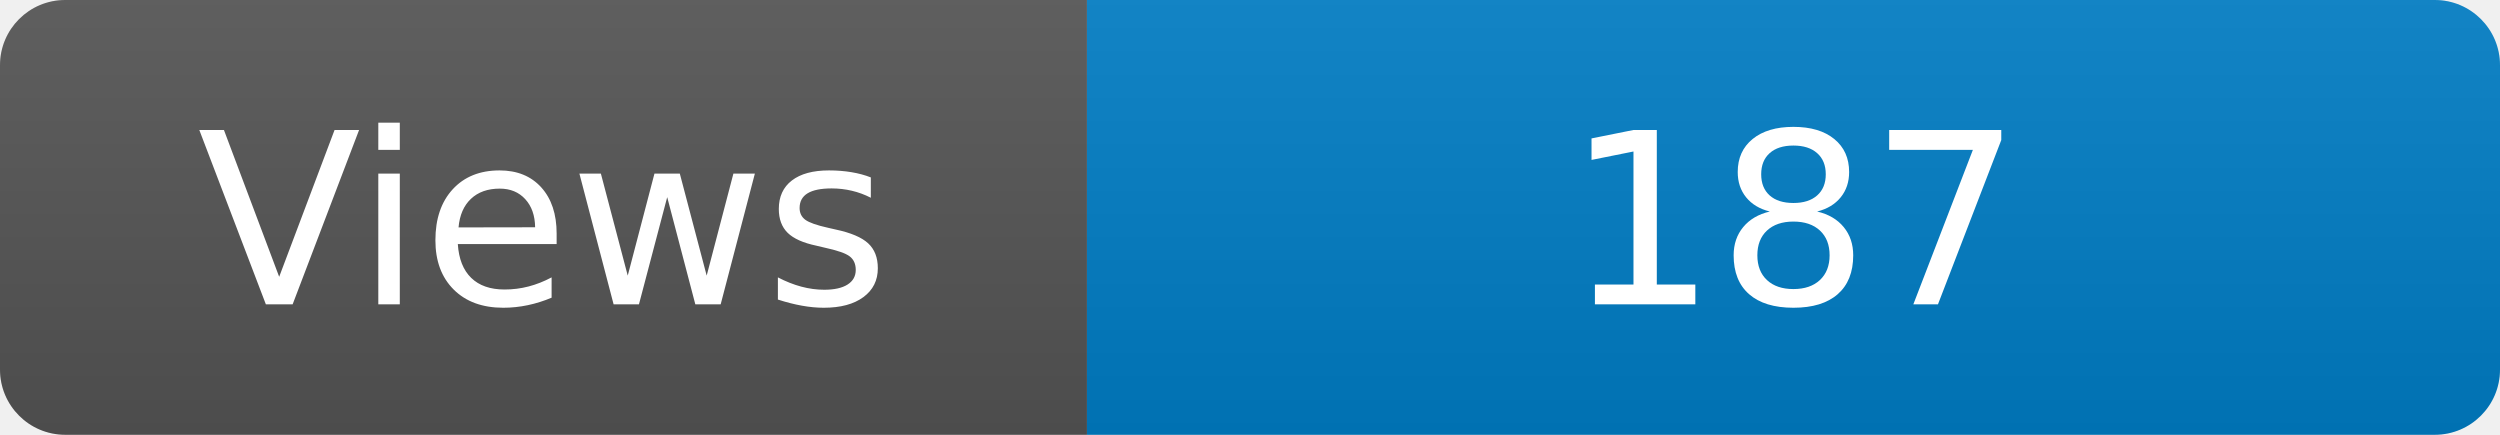
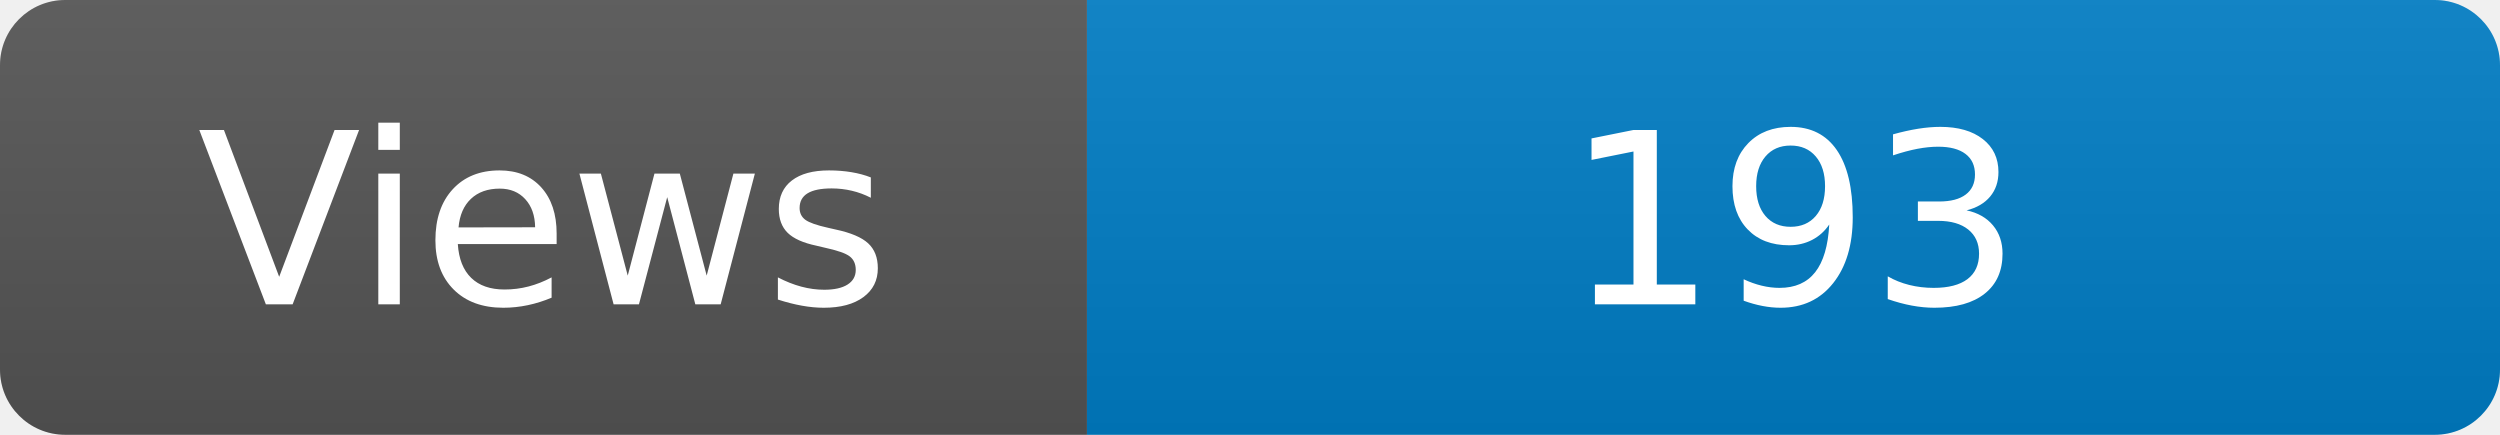
<svg xmlns="http://www.w3.org/2000/svg" width="115" height="20" role="img" aria-label="Maintained?: yes">
  <linearGradient id="s" x2="0" y2="100%">
    <stop offset="0" stop-color="#bbb" stop-opacity=".1" />
    <stop offset="1" stop-opacity=".1" />
  </linearGradient>
  <clipPath id="r">
    <rect width="115" height="20" rx="3" fill="#fff" />
  </clipPath>
  <g clip-path="url(#r)">
    <rect width="50" height="20" fill="#555" />
    <rect x="50" width="160" height="20" fill="#007ec6" />
    <rect width="115" height="20" fill="url(#s)" />
  </g>
  <g fill="#fff" text-anchor="middle" font-family="Verdana,Geneva,DejaVu Sans,sans-serif" font-size="110">
    <text x="250" y="140" transform="scale(.1)" fill="#fff">Views</text>
-     <text x="825" y="140" transform="scale(.1)" fill="#fff">187</text>
+     <text x="825" y="140" transform="scale(.1)" fill="#fff">193</text>
  </g>
</svg>
